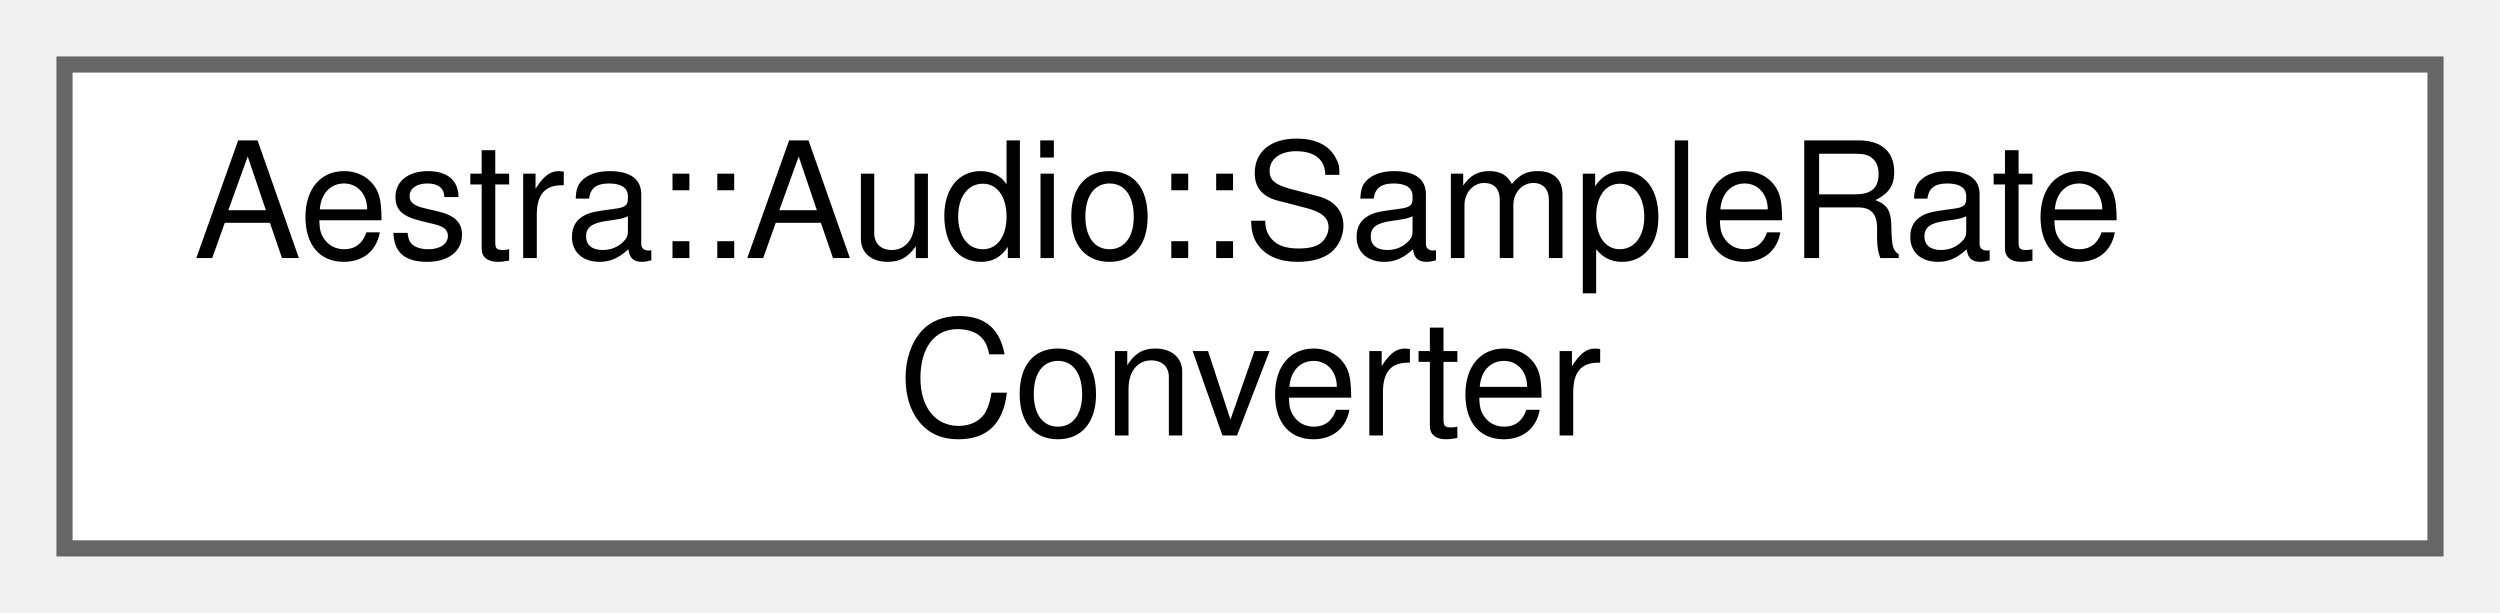
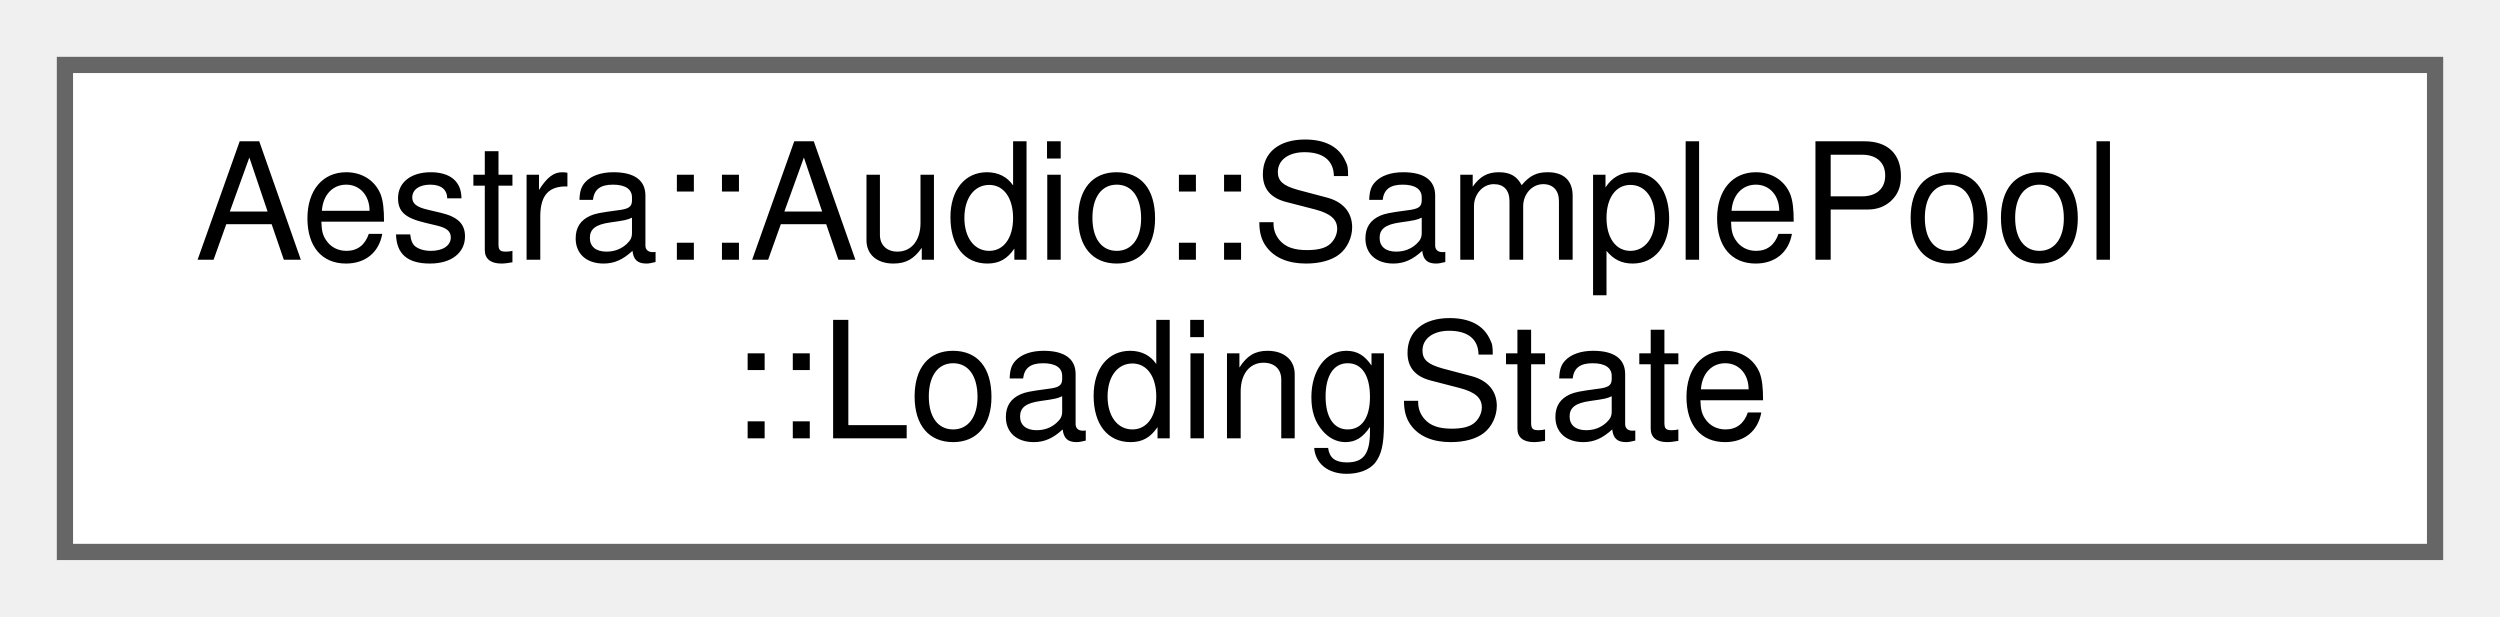
- <svg xmlns="http://www.w3.org/2000/svg" xmlns:xlink="http://www.w3.org/1999/xlink" width="155pt" height="38pt" viewBox="0.00 0.00 155.00 38.00">
+ <svg xmlns="http://www.w3.org/2000/svg" xmlns:xlink="http://www.w3.org/1999/xlink" width="154pt" height="38pt" viewBox="0.00 0.00 154.00 38.00">
  <g id="graph0" class="graph" transform="scale(1 1) rotate(0) translate(4 34)">
    <g id="Node000000" class="node">
      <g id="a_Node000000">
-         <a xlink:href="da/d42/classAestra_1_1Audio_1_1SampleRateConverter.html" target="_top" xlink:title="Real-time sample rate converter.">
-           <polygon fill="white" stroke="#666666" points="147,-30 0,-30 0,0 147,0 147,-30" />
-           <text text-anchor="start" x="8" y="-18" font-family="Helvetica,sans-Serif" font-size="10.00">Aestra::Audio::SampleRate</text>
-           <text text-anchor="middle" x="73.5" y="-7" font-family="Helvetica,sans-Serif" font-size="10.00">Converter</text>
+         <a xlink:href="d7/d2e/structAestra_1_1Audio_1_1SamplePool_1_1LoadingState.html" target="_top" xlink:title=" ">
+           <polygon fill="white" stroke="#666666" points="146,-30 0,-30 0,0 146,0 146,-30" />
+           <text text-anchor="start" x="8" y="-18" font-family="Helvetica,sans-Serif" font-size="10.00">Aestra::Audio::SamplePool</text>
+           <text text-anchor="middle" x="73" y="-7" font-family="Helvetica,sans-Serif" font-size="10.00">::LoadingState</text>
        </a>
      </g>
    </g>
  </g>
</svg>
